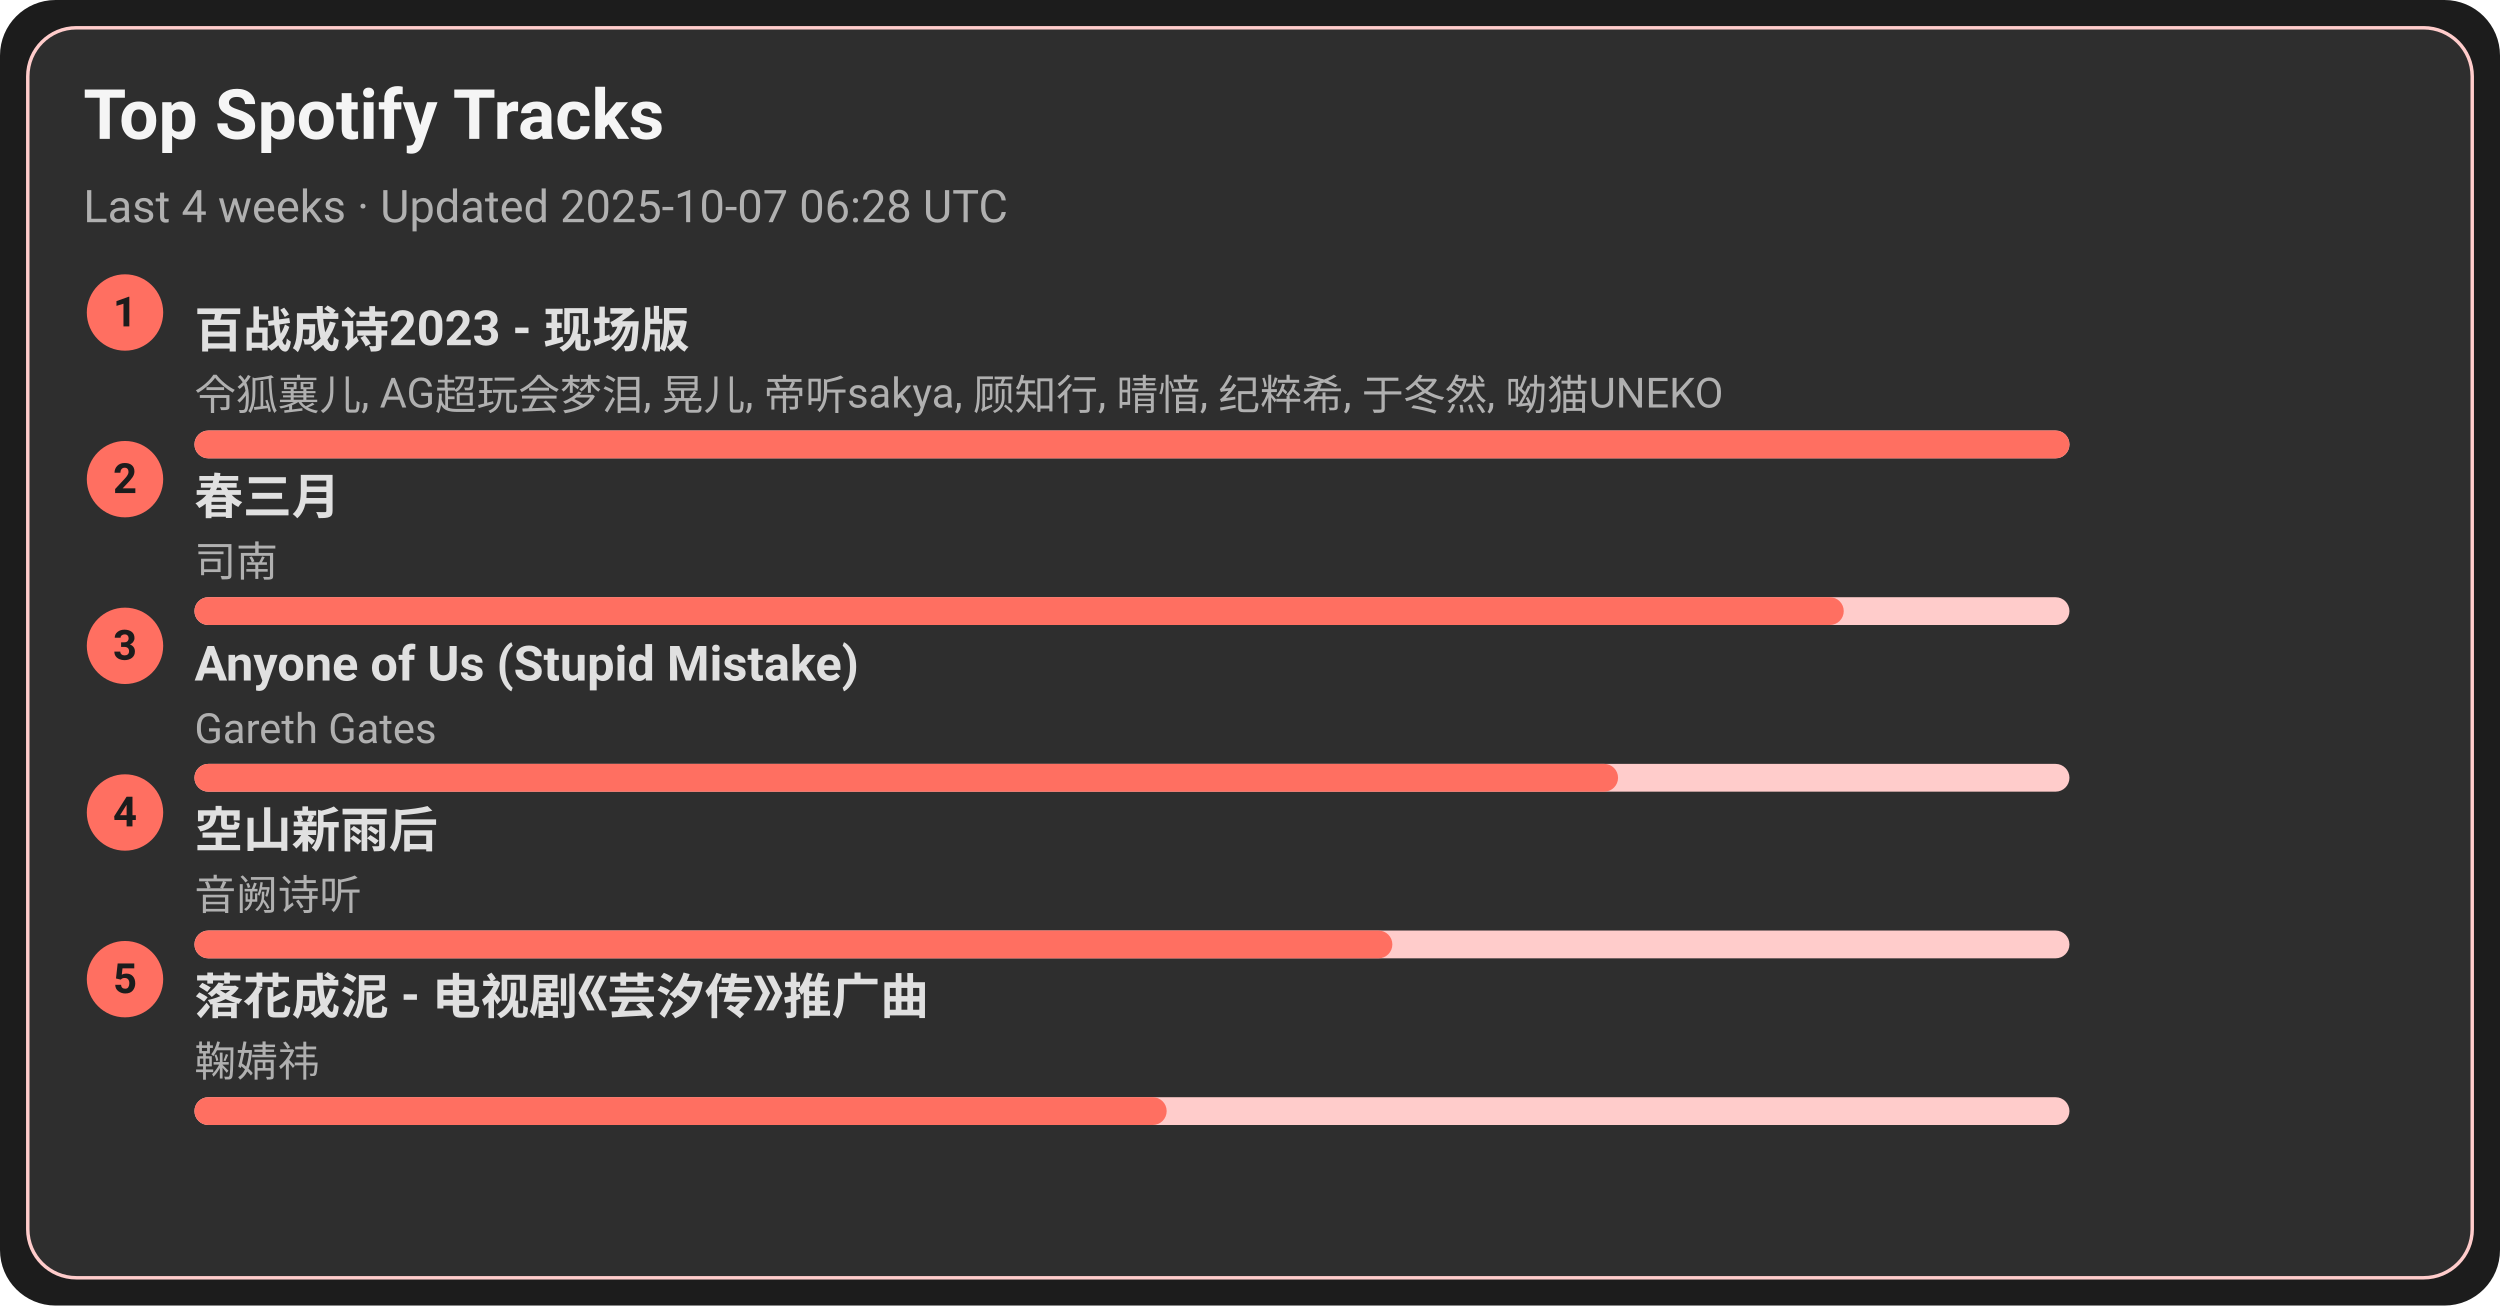
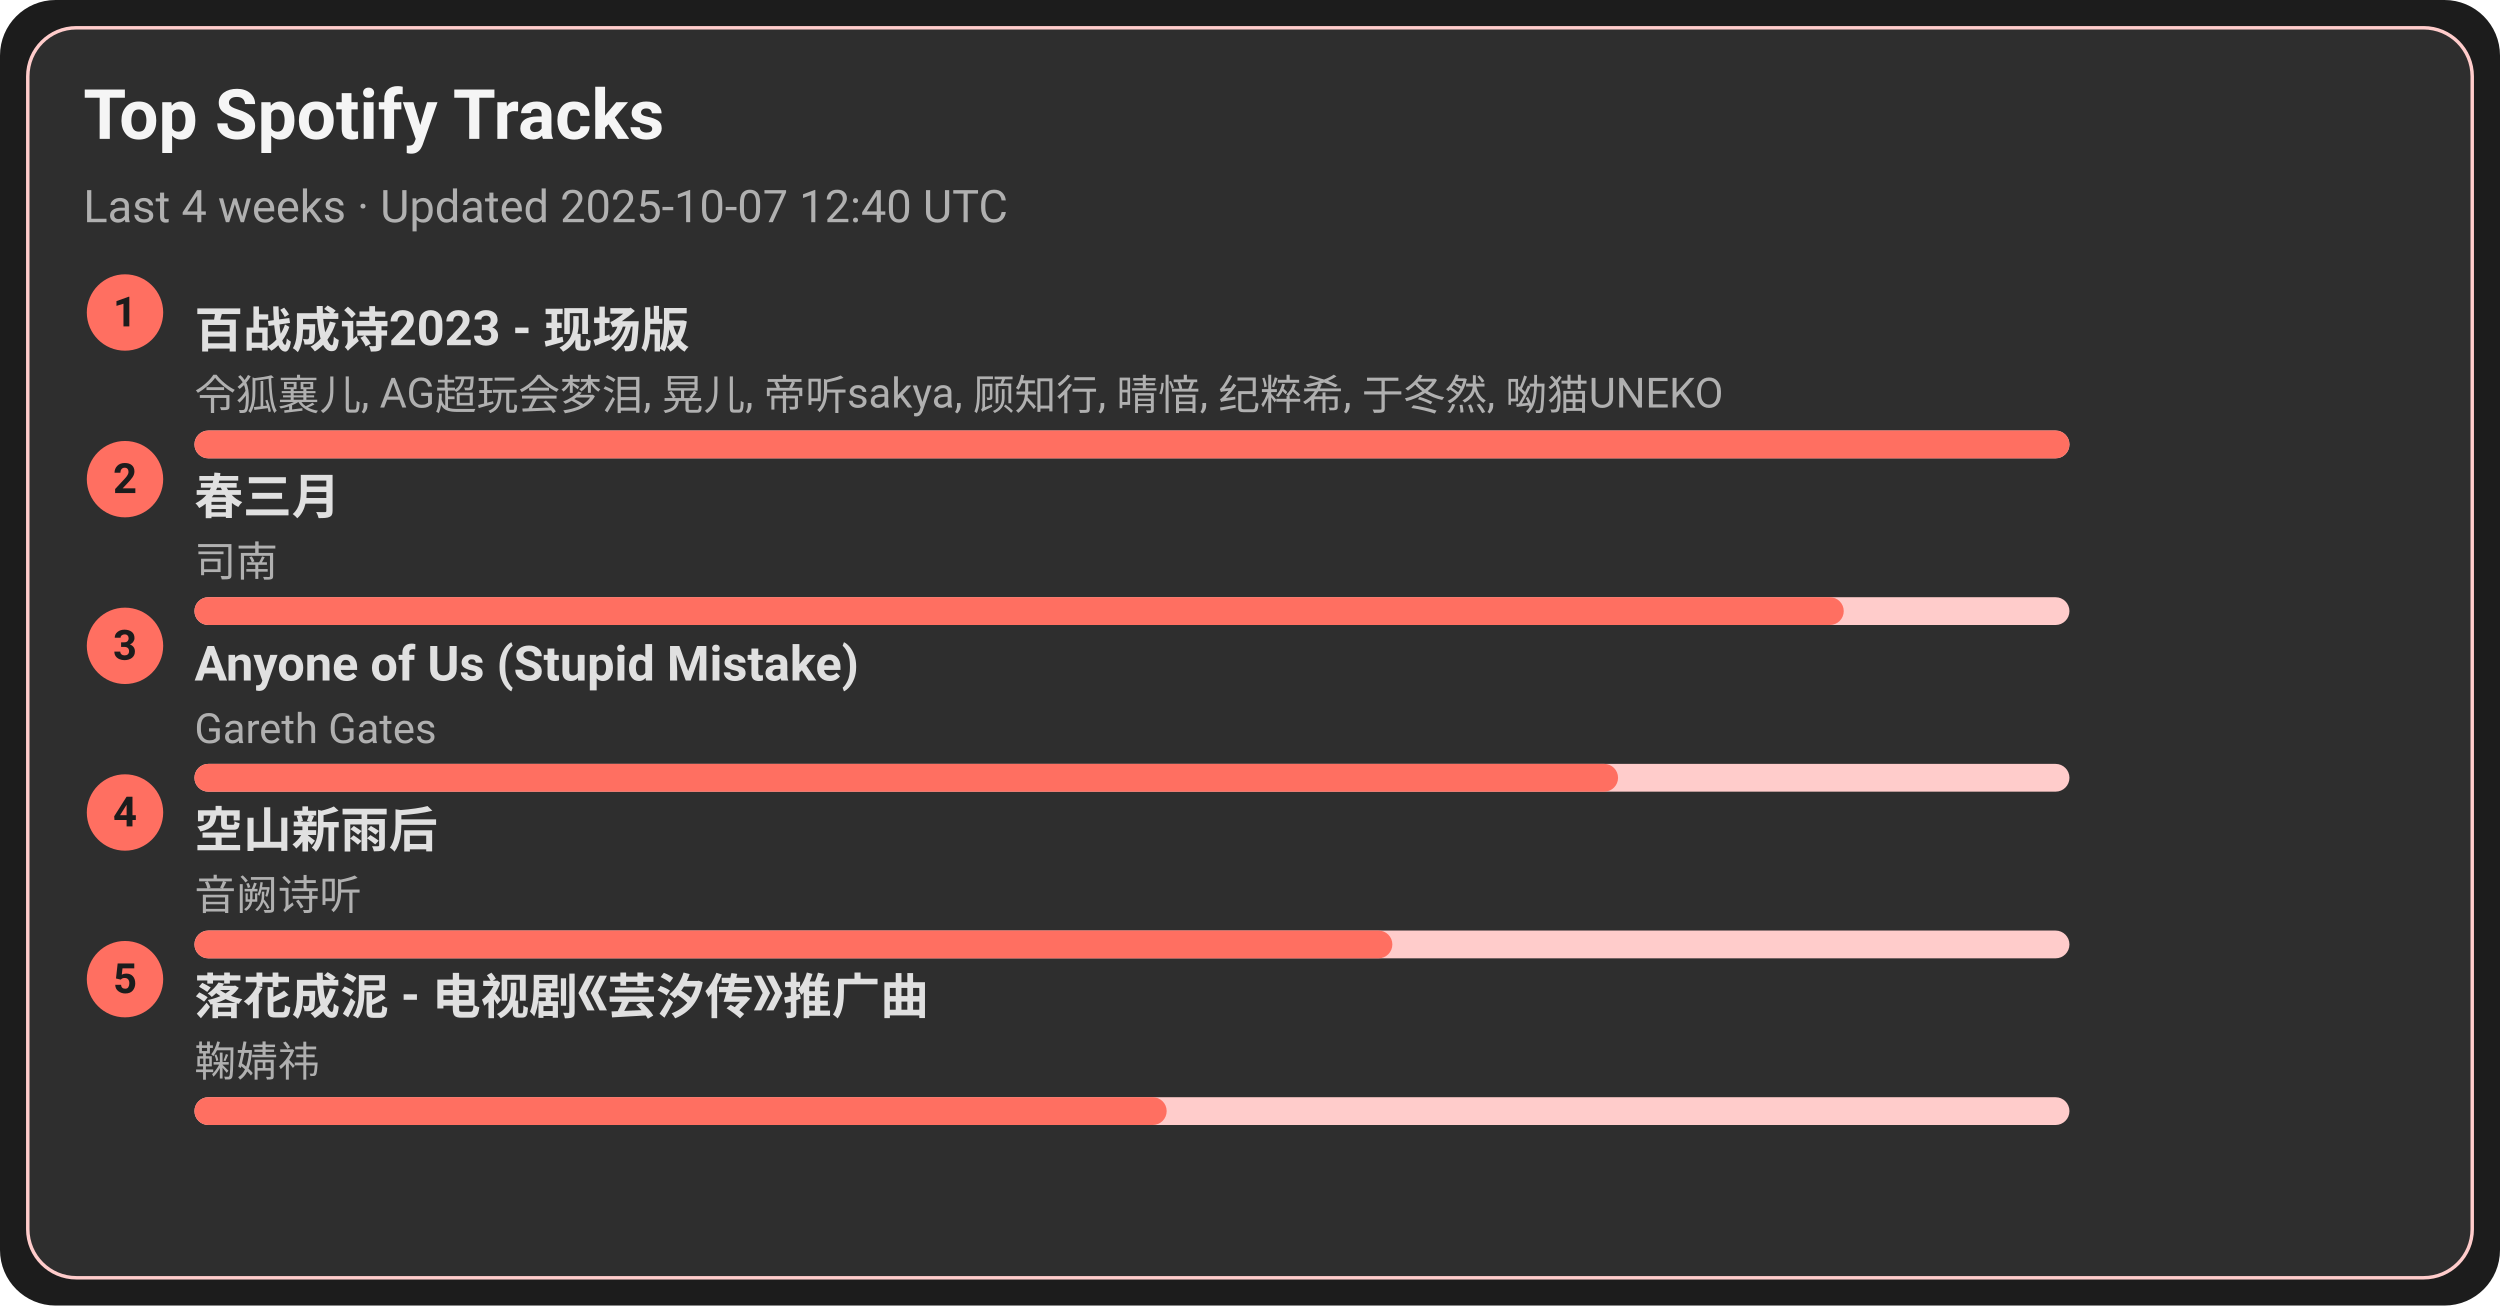
<svg xmlns="http://www.w3.org/2000/svg" width="720" height="376" viewBox="0 0 720 376">
  <style>text{font-family:-apple-system,BlinkMacSystemFont,Segoe UI,Roboto,Ubuntu,Helvetica Neue,Arial,Noto Sans,sans-serif}</style>
  <rect width="720" height="376" rx="16" fill="#1c1c1c" />
  <rect x="8" y="8" width="704" height="360" rx="14" fill="#2e2e2e" stroke="#ffcccb" />
  <text x="24" y="40" font-size="20" fill="#f5f5f5" font-weight="600">Top Spotify Tracks</text>
-   <text x="24" y="64" font-size="13" fill="#b0b0b0">Last 4 weeks · Updated 2025-10-07 06:28 UTC</text>
+   <text x="24" y="64" font-size="13" fill="#b0b0b0">Last 4 weeks · Updated 2025-10-07 12:40 UTC</text>
  <circle cx="36" cy="90" r="11" fill="#ff6f61" />
  <text x="36" y="94" text-anchor="middle" font-size="12" fill="#1c1c1c" font-weight="700">1</text>
  <a href="https://open.spotify.com/track/2gttnS8fWnDwziLFt2TLEi" target="_blank" rel="noopener noreferrer">
    <text x="56" y="100" font-size="14" fill="#e0e0e0" font-weight="600">百战成诗2023 - 现场版</text>
  </a>
  <text x="56" y="118" font-size="12" fill="#b0b0b0">令狐襄儿, AG超玩会梦泪, 晃儿, 帝听sakya, 顾知行, 晴愔, 纪粹希, 于冬然, 呦猫UNEKO</text>
  <rect x="56" y="124" width="540" height="8" rx="4" fill="#ffcccb" />
  <rect x="56" y="124" width="540" height="8" rx="4" fill="#ff6f61" />
  <circle cx="36" cy="138" r="11" fill="#ff6f61" />
  <text x="36" y="142" text-anchor="middle" font-size="12" fill="#1c1c1c" font-weight="700">2</text>
  <a href="https://open.spotify.com/track/5A9BOP4WTk2UayDlMb8w98" target="_blank" rel="noopener noreferrer">
    <text x="56" y="148" font-size="14" fill="#e0e0e0" font-weight="600">春三月</text>
  </a>
  <text x="56" y="166" font-size="12" fill="#b0b0b0">司南</text>
  <rect x="56" y="172" width="540" height="8" rx="4" fill="#ffcccb" />
  <rect x="56" y="172" width="475" height="8" rx="4" fill="#ff6f61" />
  <circle cx="36" cy="186" r="11" fill="#ff6f61" />
  <text x="36" y="190" text-anchor="middle" font-size="12" fill="#1c1c1c" font-weight="700">3</text>
  <a href="https://open.spotify.com/track/7KZo8AI9F3Vnn3FXEYBL9f" target="_blank" rel="noopener noreferrer">
    <text x="56" y="196" font-size="14" fill="#e0e0e0" font-weight="600">Anyone of Us (Stupid Mistake)</text>
  </a>
  <text x="56" y="214" font-size="12" fill="#b0b0b0">Gareth Gates</text>
  <rect x="56" y="220" width="540" height="8" rx="4" fill="#ffcccb" />
  <rect x="56" y="220" width="410" height="8" rx="4" fill="#ff6f61" />
  <circle cx="36" cy="234" r="11" fill="#ff6f61" />
  <text x="36" y="238" text-anchor="middle" font-size="12" fill="#1c1c1c" font-weight="700">4</text>
  <a href="https://open.spotify.com/track/7c1D58U8AIVOGlYzh5U6sk" target="_blank" rel="noopener noreferrer">
    <text x="56" y="244" font-size="14" fill="#e0e0e0" font-weight="600">空山新雨后</text>
  </a>
  <text x="56" y="262" font-size="12" fill="#b0b0b0">音阙诗听</text>
  <rect x="56" y="268" width="540" height="8" rx="4" fill="#ffcccb" />
  <rect x="56" y="268" width="345" height="8" rx="4" fill="#ff6f61" />
  <circle cx="36" cy="282" r="11" fill="#ff6f61" />
  <text x="36" y="286" text-anchor="middle" font-size="12" fill="#1c1c1c" font-weight="700">5</text>
  <a href="https://open.spotify.com/track/3kOZsJz3crGIWWHeoCNa0O" target="_blank" rel="noopener noreferrer">
    <text x="56" y="292" font-size="14" fill="#e0e0e0" font-weight="600">落花成泥 - 电视剧《芸汐传》推广曲</text>
  </a>
  <text x="56" y="310" font-size="12" fill="#b0b0b0">鞠婧祎</text>
  <rect x="56" y="316" width="540" height="8" rx="4" fill="#ffcccb" />
  <rect x="56" y="316" width="280" height="8" rx="4" fill="#ff6f61" />
</svg>
